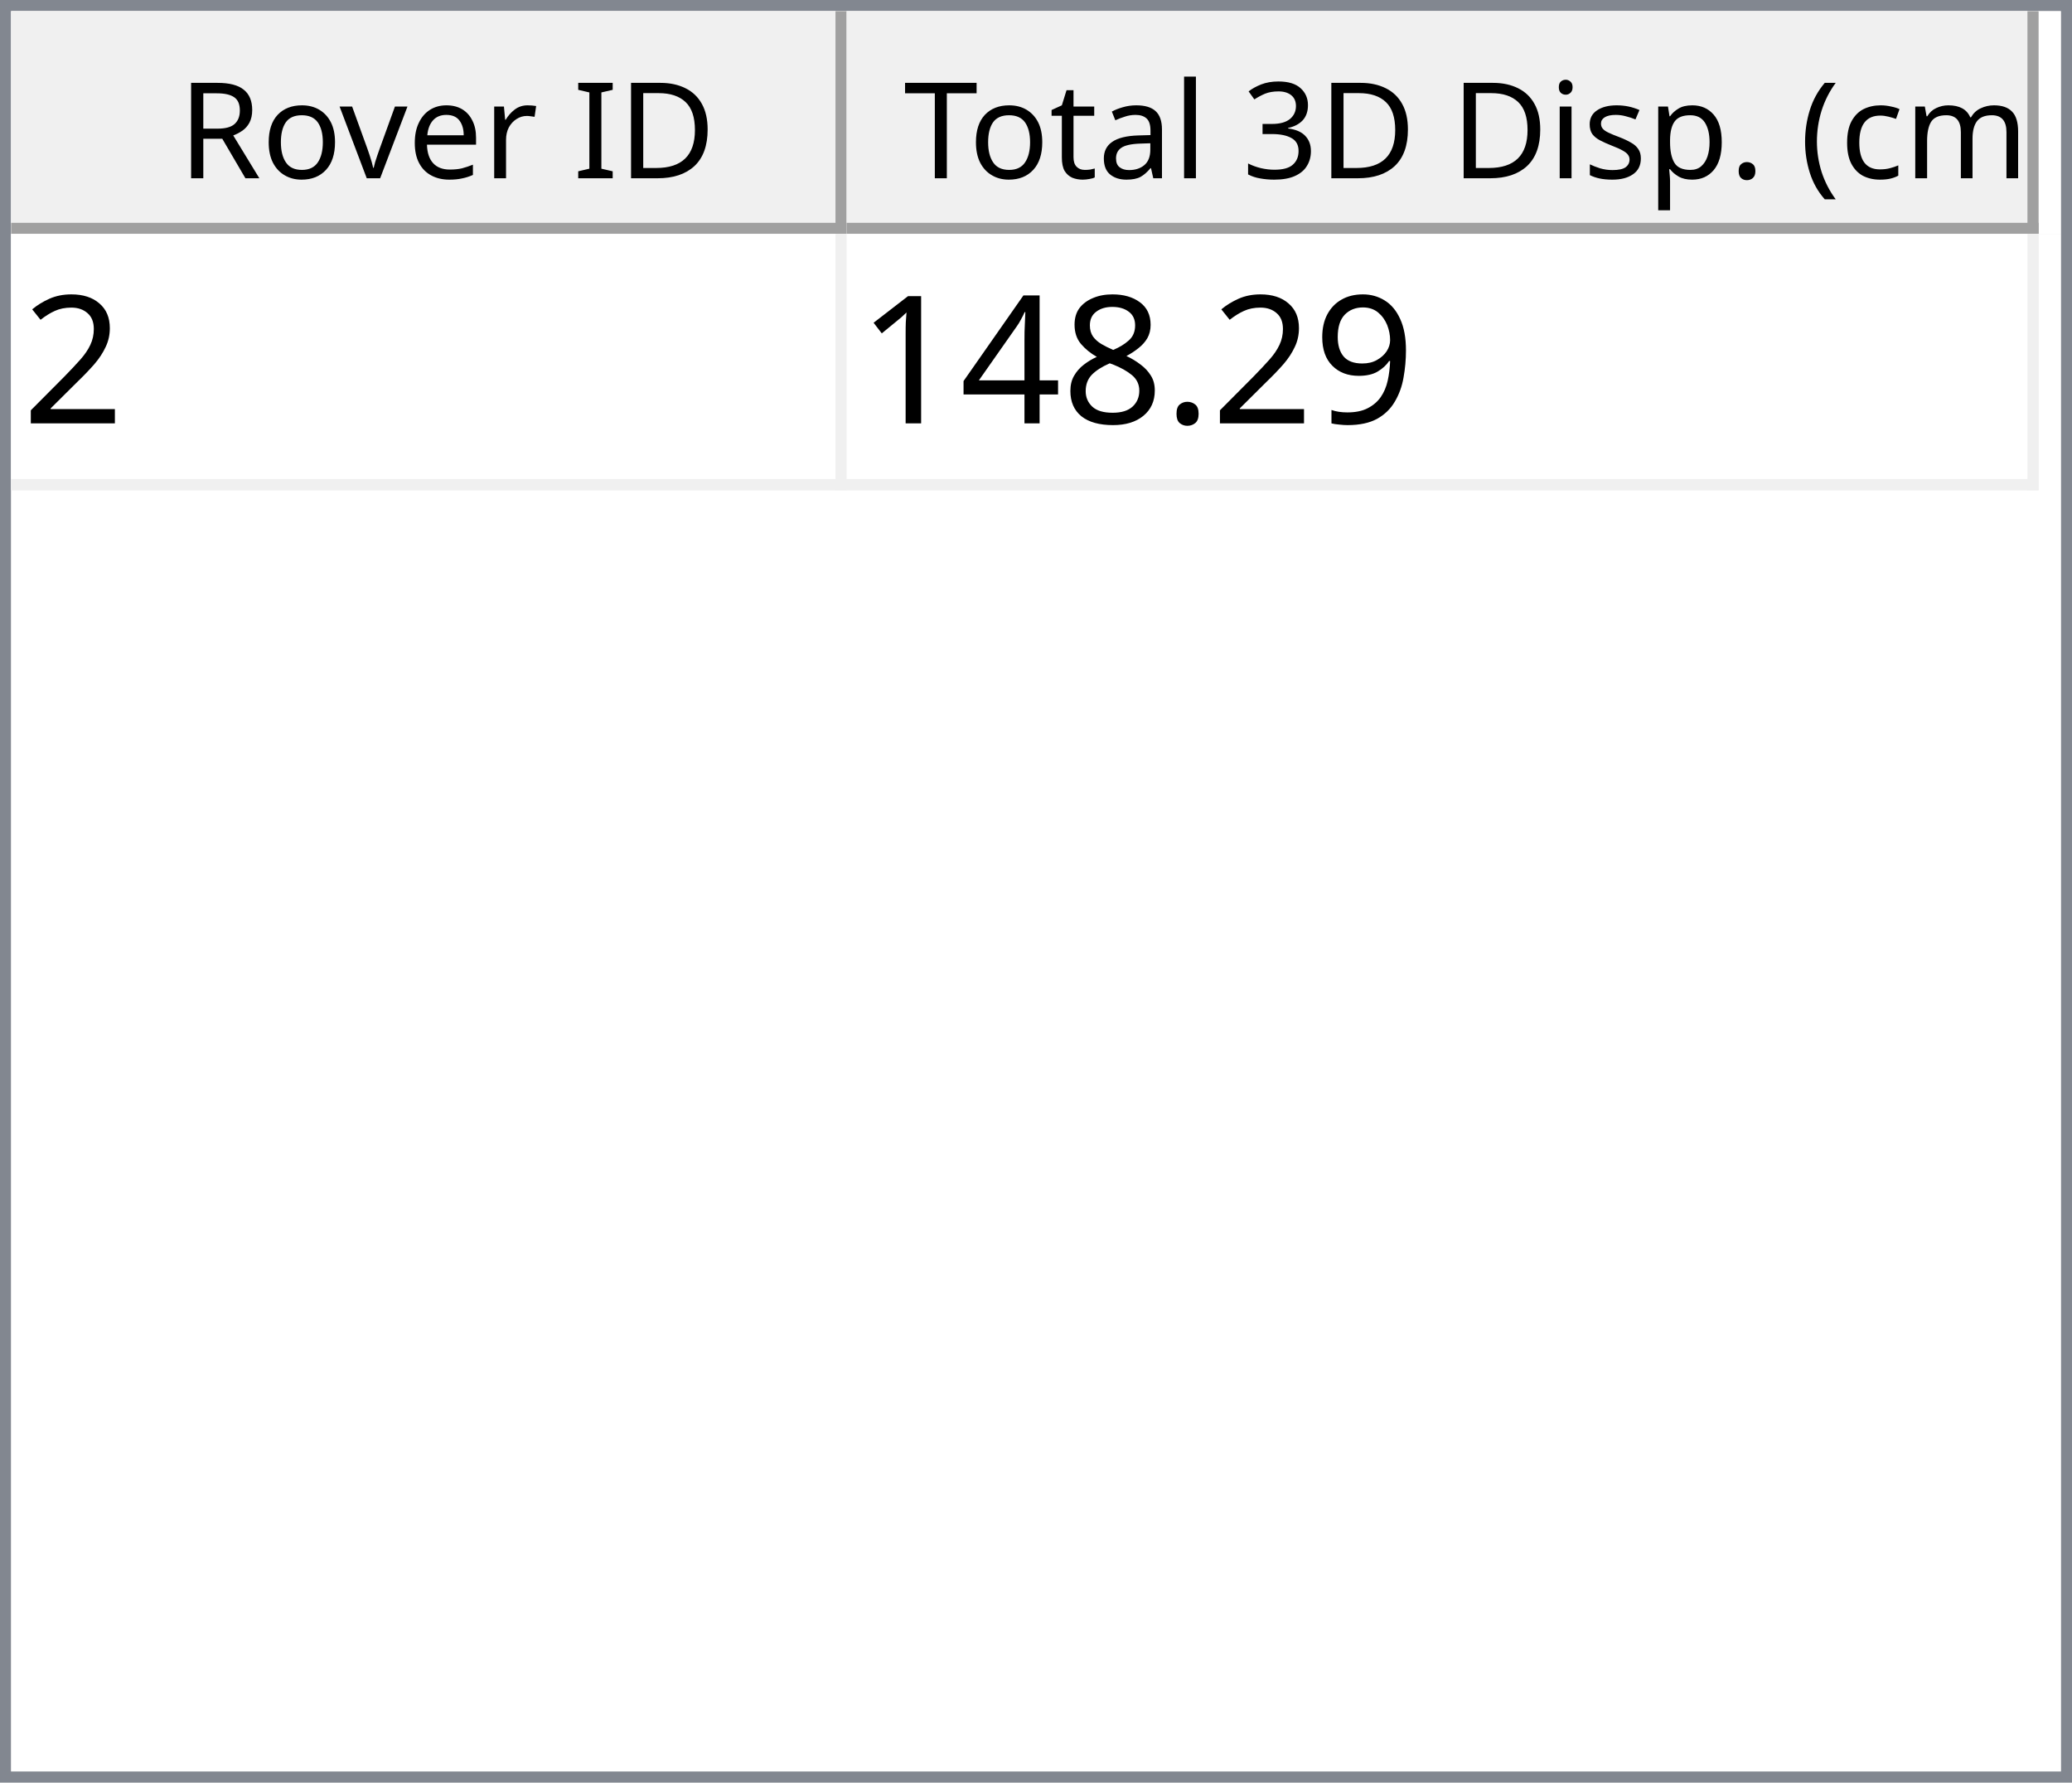
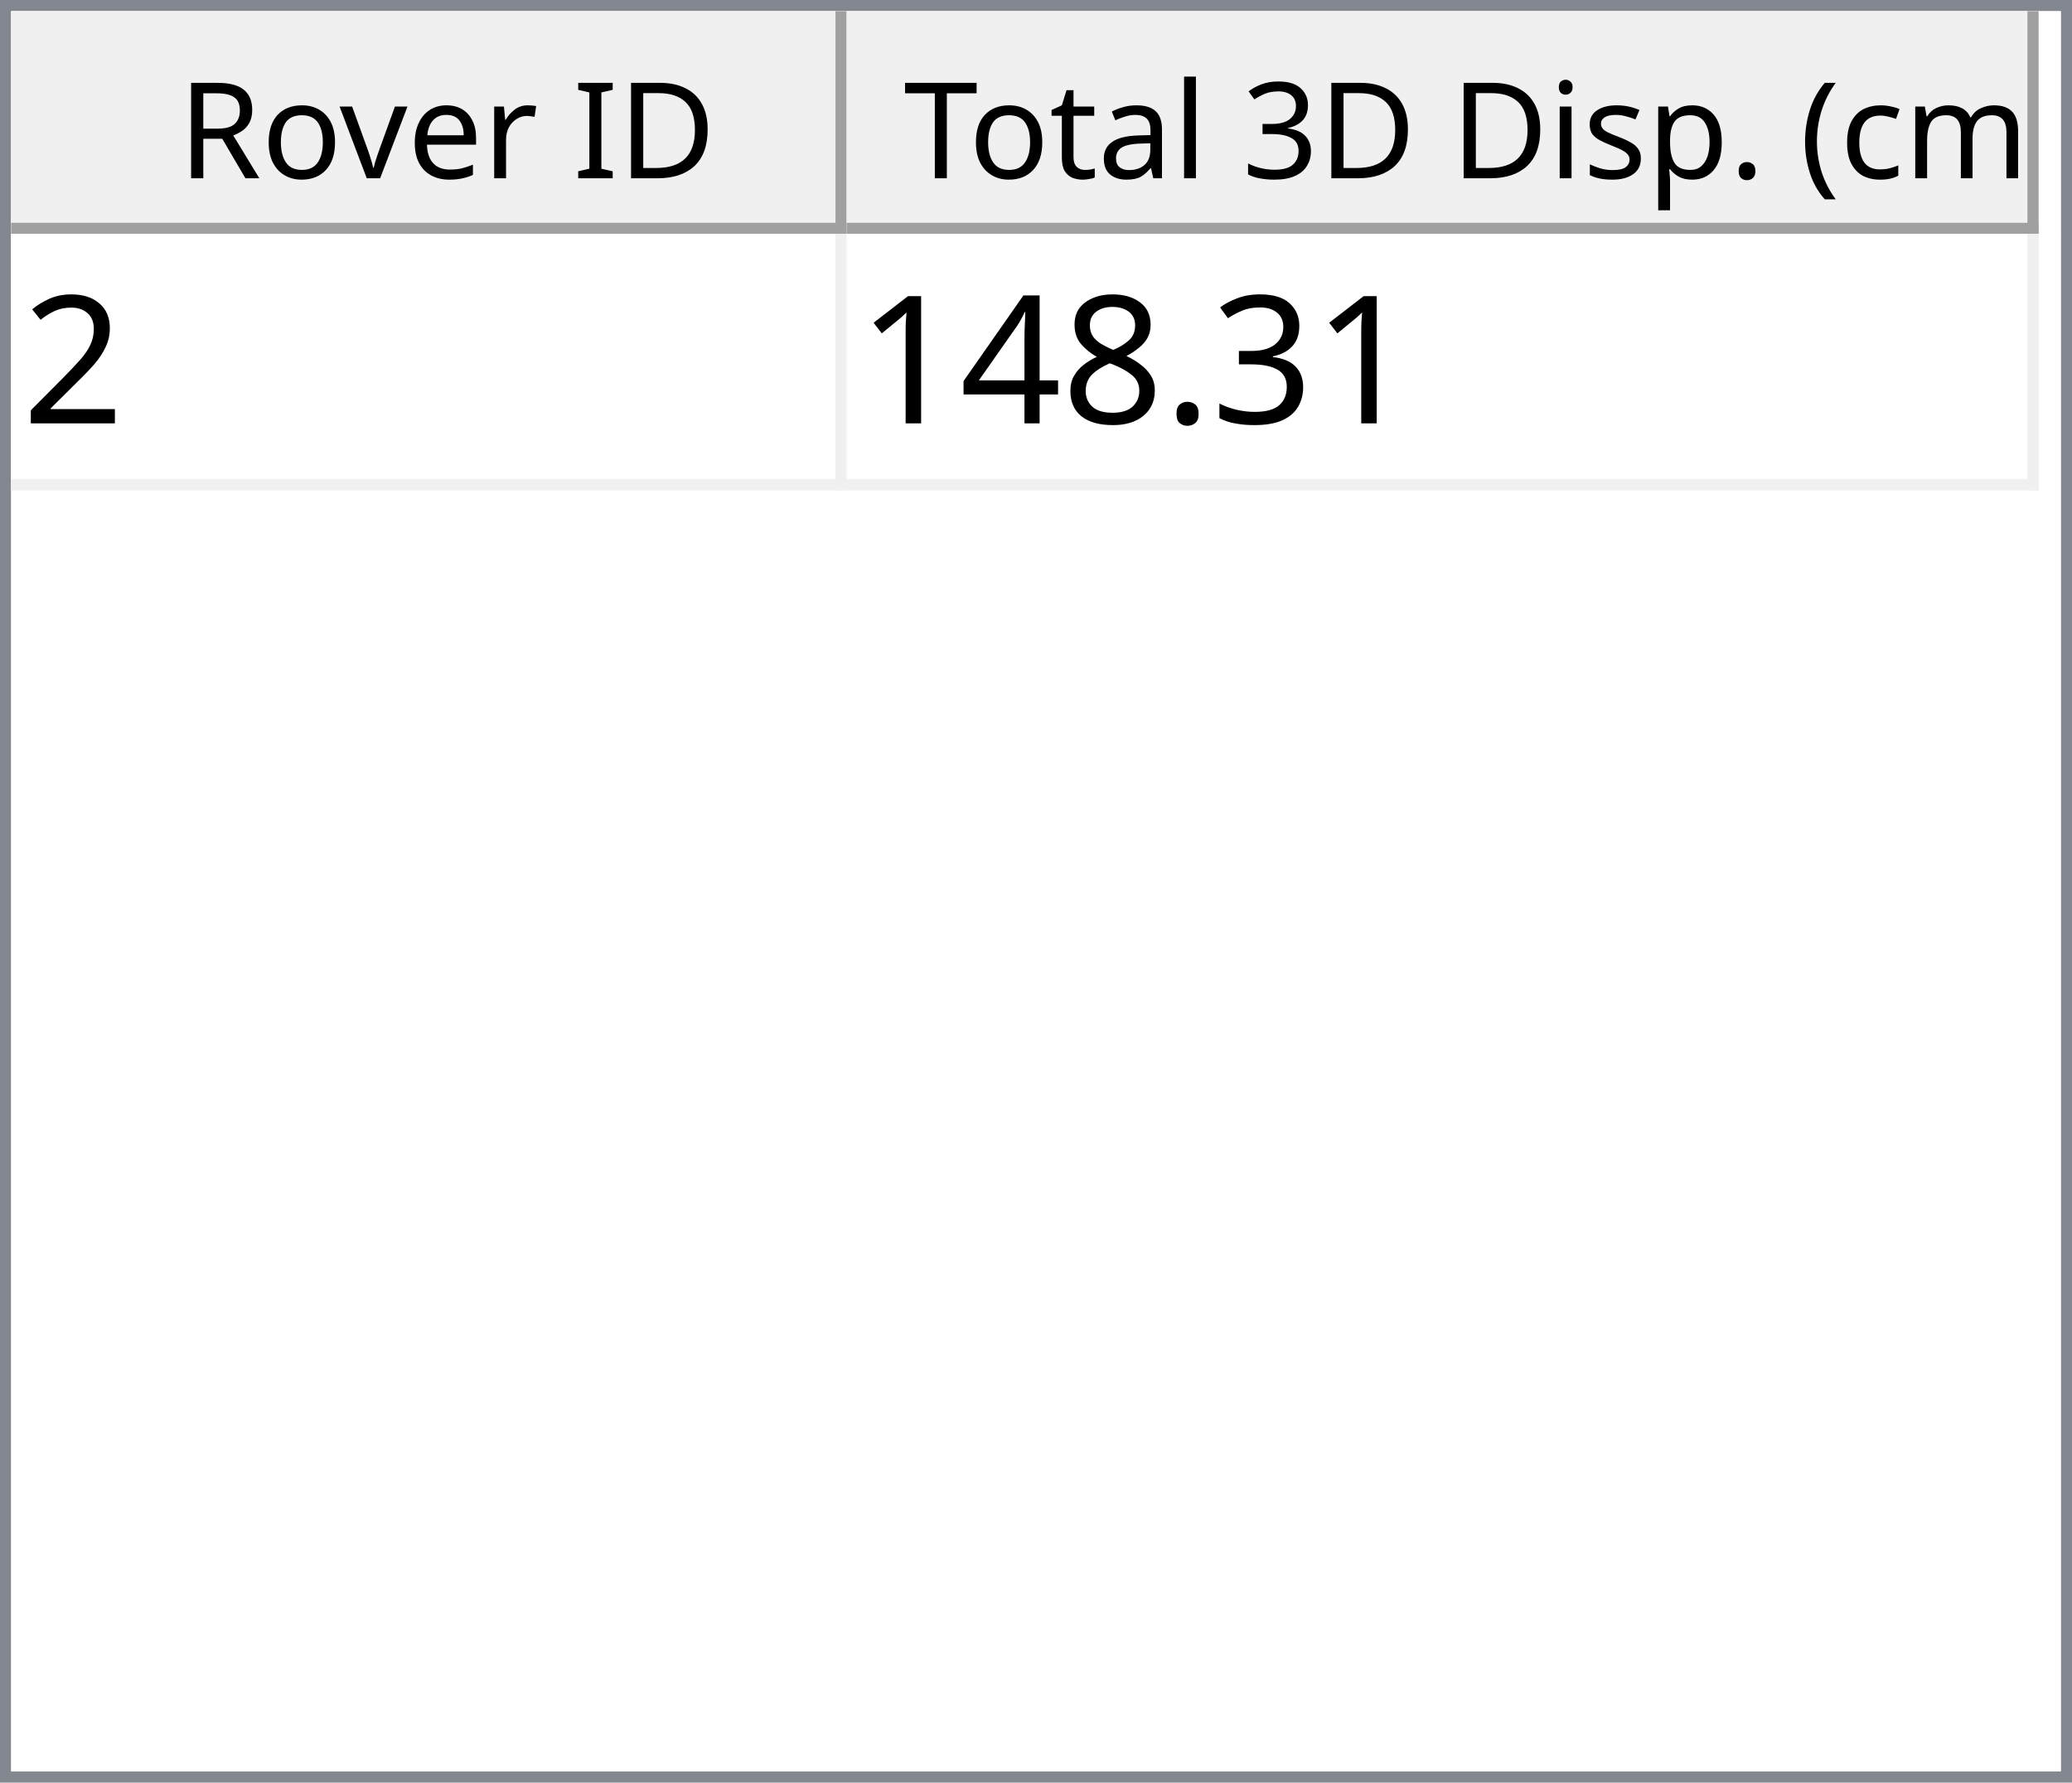
<svg xmlns="http://www.w3.org/2000/svg" style="fill-opacity:1; color-rendering:auto; color-interpolation:auto; text-rendering:auto; stroke:black; stroke-linecap:square; stroke-miterlimit:10; shape-rendering:auto; stroke-opacity:1; fill:black; stroke-dasharray:none; font-weight:normal; stroke-width:1; font-family:'Dialog'; font-style:normal; stroke-linejoin:miter; font-size:12px; stroke-dashoffset:0; image-rendering:auto;" width="186" height="160">
  <defs id="genericDefs" />
  <g>
    <defs id="defs1">
      <clipPath clipPathUnits="userSpaceOnUse" id="clipPath1">
        <path d="M0 0 L186 0 L186 160 L0 160 L0 0 Z" />
      </clipPath>
      <clipPath clipPathUnits="userSpaceOnUse" id="clipPath2">
        <path d="M0 0 L0 160 L186 160 L186 0 Z" />
      </clipPath>
      <clipPath clipPathUnits="userSpaceOnUse" id="clipPath3">
        <path d="M0 0 L0 20 L184 20 L184 0 Z" />
      </clipPath>
      <clipPath clipPathUnits="userSpaceOnUse" id="clipPath4">
        <path d="M0 0 L0 20 L75 20 L75 0 Z" />
      </clipPath>
      <clipPath clipPathUnits="userSpaceOnUse" id="clipPath5">
        <path d="M1 1 L1 19 L74 19 L74 1 Z" />
      </clipPath>
      <clipPath clipPathUnits="userSpaceOnUse" id="clipPath6">
        <path d="M0 0 L0 18 L73 18 L73 0 Z" />
      </clipPath>
      <clipPath clipPathUnits="userSpaceOnUse" id="clipPath7">
        <path d="M-0.5 -0.5 L-0.5 19.5 L74.5 19.5 L74.5 -0.5 Z" />
      </clipPath>
      <clipPath clipPathUnits="userSpaceOnUse" id="clipPath8">
        <path d="M0 0 L0 20 L107 20 L107 0 Z" />
      </clipPath>
      <clipPath clipPathUnits="userSpaceOnUse" id="clipPath9">
        <path d="M1 1 L1 19 L106 19 L106 1 Z" />
      </clipPath>
      <clipPath clipPathUnits="userSpaceOnUse" id="clipPath10">
        <path d="M0 0 L0 18 L105 18 L105 0 Z" />
      </clipPath>
      <clipPath clipPathUnits="userSpaceOnUse" id="clipPath11">
        <path d="M-0.5 -0.5 L-0.5 19.5 L106.5 19.5 L106.5 -0.5 Z" />
      </clipPath>
      <clipPath clipPathUnits="userSpaceOnUse" id="clipPath12">
        <path d="M0 0 L0 138 L184 138 L184 0 Z" />
      </clipPath>
      <clipPath clipPathUnits="userSpaceOnUse" id="clipPath13">
        <path d="M0 0 L0 23 L182 23 L182 0 Z" />
      </clipPath>
      <clipPath clipPathUnits="userSpaceOnUse" id="clipPath14">
        <path d="M-0.5 -0.5 L-0.5 22.5 L181.5 22.5 L181.5 -0.5 Z" />
      </clipPath>
      <clipPath clipPathUnits="userSpaceOnUse" id="clipPath15">
        <path d="M0 0 L0 22 L74 22 L74 0 Z" />
      </clipPath>
      <clipPath clipPathUnits="userSpaceOnUse" id="clipPath16">
        <path d="M0 0 L0 22 L106 22 L106 0 Z" />
      </clipPath>
      <font horiz-adv-x="64.551" id="font1">
        <font-face ascent="107.91" descent="25.098" units-per-em="100" style="font-style:normal; font-family:Segoe UI; font-weight:normal;" />
        <missing-glyph horiz-adv-x="64.551" d="M8.109 0 L8.109 68.266 L56.453 68.266 L56.453 0 L8.109 0 ZM15.328 7.234 L49.219 7.234 L49.219 61.031 L15.328 61.031 L15.328 7.234 Z" />
        <glyph unicode="D" horiz-adv-x="70.117" d="M9.188 0 L9.188 70.016 L28.516 70.016 Q65.531 70.016 65.531 35.891 Q65.531 19.672 55.25 9.836 Q44.969 0 27.734 0 L9.188 0 ZM17.391 62.594 L17.391 7.422 L27.828 7.422 Q41.609 7.422 49.273 14.797 Q56.938 22.172 56.938 35.688 Q56.938 62.594 28.328 62.594 L17.391 62.594 Z" />
        <glyph unicode="I" horiz-adv-x="26.611" d="M17.391 0 L9.188 0 L9.188 70.016 L17.391 70.016 L17.391 0 Z" />
        <glyph unicode=" " horiz-adv-x="27.393" d="" />
        <glyph unicode="r" horiz-adv-x="34.766" d="M34.188 41.891 Q32.078 43.5 28.125 43.5 Q23 43.5 19.555 38.672 Q16.109 33.844 16.109 25.484 L16.109 0 L8.109 0 L8.109 50 L16.109 50 L16.109 39.703 L16.312 39.703 Q18.016 44.969 21.531 47.922 Q25.047 50.875 29.391 50.875 Q32.516 50.875 34.188 50.203 L34.188 41.891 Z" />
        <glyph unicode="e" horiz-adv-x="52.295" d="M48.297 23 L12.984 23 Q13.188 14.656 17.484 10.109 Q21.781 5.562 29.297 5.562 Q37.75 5.562 44.828 11.141 L44.828 3.609 Q38.234 -1.172 27.391 -1.172 Q16.797 -1.172 10.742 5.641 Q4.688 12.453 4.688 24.812 Q4.688 36.469 11.305 43.82 Q17.922 51.172 27.734 51.172 Q37.547 51.172 42.922 44.828 Q48.297 38.484 48.297 27.203 L48.297 23 ZM40.094 29.781 Q40.047 36.719 36.75 40.578 Q33.453 44.438 27.594 44.438 Q21.922 44.438 17.969 40.383 Q14.016 36.328 13.094 29.781 L40.094 29.781 Z" />
        <glyph unicode="v" horiz-adv-x="47.9" d="M47.406 50 L27.484 0 L19.625 0 L0.688 50 L9.469 50 L22.172 13.672 Q23.578 9.672 23.922 6.688 L24.125 6.688 Q24.609 10.453 25.688 13.484 L38.969 50 L47.406 50 Z" />
        <glyph unicode="o" horiz-adv-x="58.594" d="M29 -1.172 Q17.922 -1.172 11.305 5.836 Q4.688 12.844 4.688 24.422 Q4.688 37.016 11.57 44.094 Q18.453 51.172 30.172 51.172 Q41.359 51.172 47.633 44.289 Q53.906 37.406 53.906 25.203 Q53.906 13.234 47.141 6.031 Q40.375 -1.172 29 -1.172 ZM29.594 44.438 Q21.875 44.438 17.383 39.188 Q12.891 33.938 12.891 24.703 Q12.891 15.828 17.43 10.695 Q21.969 5.562 29.594 5.562 Q37.359 5.562 41.531 10.594 Q45.703 15.625 45.703 24.906 Q45.703 34.281 41.531 39.359 Q37.359 44.438 29.594 44.438 Z" />
        <glyph unicode="R" horiz-adv-x="59.814" d="M59.375 0 L49.609 0 L37.891 19.625 Q36.281 22.359 34.766 24.289 Q33.25 26.219 31.664 27.438 Q30.078 28.656 28.25 29.219 Q26.422 29.781 24.125 29.781 L17.391 29.781 L17.391 0 L9.188 0 L9.188 70.016 L30.078 70.016 Q34.672 70.016 38.555 68.867 Q42.438 67.719 45.289 65.375 Q48.141 63.031 49.758 59.547 Q51.375 56.062 51.375 51.375 Q51.375 47.703 50.273 44.656 Q49.172 41.609 47.148 39.211 Q45.125 36.812 42.266 35.133 Q39.406 33.453 35.844 32.516 L35.844 32.328 Q37.594 31.547 38.891 30.547 Q40.188 29.547 41.359 28.18 Q42.531 26.812 43.68 25.078 Q44.828 23.344 46.234 21.047 L59.375 0 ZM17.391 62.594 L17.391 37.203 L28.516 37.203 Q31.594 37.203 34.203 38.133 Q36.812 39.062 38.719 40.797 Q40.625 42.531 41.703 45.047 Q42.781 47.562 42.781 50.688 Q42.781 56.297 39.141 59.445 Q35.5 62.594 28.609 62.594 L17.391 62.594 Z" />
        <glyph unicode=")" horiz-adv-x="30.176" d="M8.297 -15.922 L1.172 -15.922 Q16.406 2.344 16.406 26.812 Q16.406 51.469 1.078 70.016 L8.297 70.016 Q23.531 52.156 23.531 26.703 Q23.531 1.375 8.297 -15.922 Z" />
        <glyph unicode="m" horiz-adv-x="86.133" d="M79.109 0 L71.094 0 L71.094 28.719 Q71.094 37.016 68.531 40.727 Q65.969 44.438 59.906 44.438 Q54.781 44.438 51.195 39.75 Q47.609 35.062 47.609 28.516 L47.609 0 L39.594 0 L39.594 29.688 Q39.594 44.438 28.219 44.438 Q22.953 44.438 19.531 40.016 Q16.109 35.594 16.109 28.516 L16.109 0 L8.109 0 L8.109 50 L16.109 50 L16.109 42.094 L16.312 42.094 Q21.625 51.172 31.844 51.172 Q36.969 51.172 40.773 48.312 Q44.578 45.453 46 40.828 Q51.562 51.172 62.594 51.172 Q79.109 51.172 79.109 30.812 L79.109 0 Z" />
        <glyph unicode="c" horiz-adv-x="46.191" d="M42.188 2.297 Q36.422 -1.172 28.516 -1.172 Q17.828 -1.172 11.258 5.789 Q4.688 12.75 4.688 23.828 Q4.688 36.188 11.766 43.68 Q18.844 51.172 30.672 51.172 Q37.25 51.172 42.281 48.734 L42.281 40.531 Q36.719 44.438 30.375 44.438 Q22.703 44.438 17.797 38.945 Q12.891 33.453 12.891 24.516 Q12.891 15.719 17.508 10.641 Q22.125 5.562 29.891 5.562 Q36.422 5.562 42.188 9.906 L42.188 2.297 Z" />
        <glyph unicode="(" horiz-adv-x="30.176" d="M29.109 -15.922 L21.969 -15.922 Q6.844 1.375 6.844 26.703 Q6.844 52.156 21.969 70.016 L29.203 70.016 Q13.875 51.469 13.875 26.812 Q13.875 2.344 29.109 -15.922 Z" />
        <glyph unicode="." horiz-adv-x="21.68" d="M10.891 -1.078 Q8.641 -1.078 7.055 0.539 Q5.469 2.156 5.469 4.391 Q5.469 6.641 7.055 8.273 Q8.641 9.906 10.891 9.906 Q13.188 9.906 14.797 8.273 Q16.406 6.641 16.406 4.391 Q16.406 2.156 14.797 0.539 Q13.188 -1.078 10.891 -1.078 Z" />
        <glyph unicode="p" horiz-adv-x="58.789" d="M16.312 7.234 L16.109 7.234 L16.109 -23 L8.109 -23 L8.109 50 L16.109 50 L16.109 41.219 L16.312 41.219 Q22.219 51.172 33.594 51.172 Q43.266 51.172 48.688 44.461 Q54.109 37.75 54.109 26.469 Q54.109 13.922 48 6.375 Q41.891 -1.172 31.297 -1.172 Q21.578 -1.172 16.312 7.234 ZM16.109 27.391 L16.109 20.406 Q16.109 14.203 20.141 9.883 Q24.172 5.562 30.375 5.562 Q37.641 5.562 41.773 11.133 Q45.906 16.703 45.906 26.609 Q45.906 34.969 42.047 39.703 Q38.188 44.438 31.594 44.438 Q24.609 44.438 20.359 39.578 Q16.109 34.719 16.109 27.391 Z" />
        <glyph unicode="s" horiz-adv-x="42.432" d="M5.078 1.812 L5.078 10.406 Q11.625 5.562 19.484 5.562 Q30.031 5.562 30.031 12.594 Q30.031 14.594 29.125 15.992 Q28.219 17.391 26.68 18.461 Q25.141 19.531 23.07 20.383 Q21 21.234 18.609 22.172 Q15.281 23.484 12.766 24.828 Q10.25 26.172 8.57 27.859 Q6.891 29.547 6.031 31.695 Q5.172 33.844 5.172 36.719 Q5.172 40.234 6.789 42.945 Q8.406 45.656 11.086 47.484 Q13.766 49.312 17.211 50.242 Q20.656 51.172 24.312 51.172 Q30.812 51.172 35.938 48.922 L35.938 40.828 Q30.422 44.438 23.25 44.438 Q21 44.438 19.195 43.922 Q17.391 43.406 16.094 42.477 Q14.797 41.547 14.086 40.258 Q13.375 38.969 13.375 37.406 Q13.375 35.453 14.086 34.133 Q14.797 32.812 16.164 31.789 Q17.531 30.766 19.484 29.938 Q21.438 29.109 23.922 28.125 Q27.25 26.859 29.883 25.516 Q32.516 24.172 34.375 22.484 Q36.234 20.797 37.234 18.602 Q38.234 16.406 38.234 13.375 Q38.234 9.672 36.602 6.938 Q34.969 4.203 32.234 2.398 Q29.5 0.594 25.93 -0.289 Q22.359 -1.172 18.453 -1.172 Q10.75 -1.172 5.078 1.812 Z" />
        <glyph unicode="i" horiz-adv-x="24.219" d="M12.203 62.703 Q10.062 62.703 8.547 64.164 Q7.031 65.625 7.031 67.875 Q7.031 70.125 8.547 71.609 Q10.062 73.094 12.203 73.094 Q14.406 73.094 15.945 71.609 Q17.484 70.125 17.484 67.875 Q17.484 65.719 15.945 64.211 Q14.406 62.703 12.203 62.703 ZM16.109 0 L8.109 0 L8.109 50 L16.109 50 L16.109 0 Z" />
        <glyph unicode="3" horiz-adv-x="53.906" d="M46.531 19.828 Q46.531 15.094 44.75 11.211 Q42.969 7.328 39.719 4.57 Q36.469 1.812 31.93 0.297 Q27.391 -1.219 21.922 -1.219 Q11.922 -1.219 6 2.594 L6 11.188 Q13.094 5.609 22.219 5.609 Q25.875 5.609 28.828 6.539 Q31.781 7.469 33.906 9.227 Q36.031 10.984 37.18 13.477 Q38.328 15.969 38.328 19.094 Q38.328 32.812 18.797 32.812 L12.984 32.812 L12.984 39.594 L18.5 39.594 Q35.797 39.594 35.797 52.484 Q35.797 64.406 22.609 64.406 Q15.188 64.406 8.688 59.422 L8.688 67.188 Q15.375 71.188 24.609 71.188 Q29 71.188 32.57 69.969 Q36.141 68.75 38.68 66.555 Q41.219 64.359 42.609 61.281 Q44 58.203 44 54.5 Q44 40.672 30.031 36.719 L30.031 36.531 Q33.594 36.141 36.625 34.797 Q39.656 33.453 41.852 31.305 Q44.047 29.156 45.289 26.25 Q46.531 23.344 46.531 19.828 Z" />
        <glyph unicode="l" horiz-adv-x="24.219" d="M16.109 0 L8.109 0 L8.109 74.031 L16.109 74.031 L16.109 0 Z" />
        <glyph unicode="a" horiz-adv-x="50.879" d="M43.891 0 L35.891 0 L35.891 7.812 L35.688 7.812 Q30.469 -1.172 20.312 -1.172 Q12.844 -1.172 8.617 2.781 Q4.391 6.734 4.391 13.281 Q4.391 27.297 20.906 29.594 L35.891 31.688 Q35.891 44.438 25.594 44.438 Q16.547 44.438 9.281 38.281 L9.281 46.484 Q16.656 51.172 26.266 51.172 Q43.891 51.172 43.891 32.516 L43.891 0 ZM35.891 25.297 L23.828 23.641 Q18.266 22.859 15.43 20.875 Q12.594 18.891 12.594 13.875 Q12.594 10.203 15.211 7.883 Q17.828 5.562 22.172 5.562 Q28.125 5.562 32.008 9.742 Q35.891 13.922 35.891 20.312 L35.891 25.297 Z" />
        <glyph unicode="t" horiz-adv-x="33.887" d="M31.297 0.484 Q28.469 -1.078 23.828 -1.078 Q10.688 -1.078 10.688 13.578 L10.688 43.172 L2.094 43.172 L2.094 50 L10.688 50 L10.688 62.203 L18.703 64.797 L18.703 50 L31.297 50 L31.297 43.172 L18.703 43.172 L18.703 14.984 Q18.703 9.969 20.414 7.82 Q22.125 5.672 26.078 5.672 Q29.109 5.672 31.297 7.328 L31.297 0.484 Z" />
        <glyph unicode="T" horiz-adv-x="52.393" d="M50.594 62.594 L30.375 62.594 L30.375 0 L22.172 0 L22.172 62.594 L2 62.594 L2 70.016 L50.594 70.016 L50.594 62.594 Z" />
      </font>
      <font horiz-adv-x="75.0" id="font2">
        <font-face ascent="100.537" descent="21.973" units-per-em="100" style="font-style:normal; font-family:sans-serif; font-weight:normal;" />
        <missing-glyph horiz-adv-x="75.0" d="M12.5 0 L12.5 62.5 L62.5 62.5 L62.5 0 L12.5 0 ZM14.062 1.562 L60.938 1.562 L60.938 60.938 L14.062 60.938 L14.062 1.562 Z" />
        <glyph unicode="2" horiz-adv-x="55.615" d="M50.344 8.453 L50.344 0 L3.031 0 Q2.938 3.172 4.047 6.109 Q5.859 10.938 9.836 15.625 Q13.812 20.312 21.344 26.469 Q33.016 36.031 37.117 41.625 Q41.219 47.219 41.219 52.203 Q41.219 57.422 37.477 61.008 Q33.734 64.594 27.734 64.594 Q21.391 64.594 17.578 60.789 Q13.766 56.984 13.719 50.25 L4.688 51.172 Q5.609 61.281 11.664 66.578 Q17.719 71.875 27.938 71.875 Q38.234 71.875 44.242 66.164 Q50.25 60.453 50.25 52 Q50.25 47.703 48.492 43.555 Q46.734 39.406 42.656 34.812 Q38.578 30.219 29.109 22.219 Q21.188 15.578 18.945 13.211 Q16.703 10.844 15.234 8.453 L50.344 8.453 Z" />
-         <glyph unicode="9" horiz-adv-x="55.615" d="M5.469 16.547 L13.922 17.328 Q14.984 11.375 18.016 8.688 Q21.047 6 25.781 6 Q29.828 6 32.883 7.859 Q35.938 9.719 37.891 12.82 Q39.844 15.922 41.164 21.195 Q42.484 26.469 42.484 31.938 Q42.484 32.516 42.438 33.688 Q39.797 29.5 35.234 26.883 Q30.672 24.266 25.344 24.266 Q16.453 24.266 10.305 30.711 Q4.156 37.156 4.156 47.703 Q4.156 58.594 10.578 65.234 Q17 71.875 26.656 71.875 Q33.641 71.875 39.43 68.117 Q45.219 64.359 48.219 57.398 Q51.219 50.438 51.219 37.25 Q51.219 23.531 48.242 15.406 Q45.266 7.281 39.383 3.031 Q33.5 -1.219 25.594 -1.219 Q17.188 -1.219 11.867 3.445 Q6.547 8.109 5.469 16.547 ZM41.453 48.141 Q41.453 55.719 37.43 60.156 Q33.406 64.594 27.734 64.594 Q21.875 64.594 17.531 59.812 Q13.188 55.031 13.188 47.406 Q13.188 40.578 17.312 36.305 Q21.438 32.031 27.484 32.031 Q33.594 32.031 37.523 36.305 Q41.453 40.578 41.453 48.141 Z" />
+         <glyph unicode="3" horiz-adv-x="55.615" d="M4.203 18.891 L12.984 20.062 Q14.5 12.594 18.141 9.297 Q21.781 6 27 6 Q33.203 6 37.477 10.297 Q41.75 14.594 41.75 20.953 Q41.75 27 37.797 30.93 Q33.844 34.859 27.734 34.859 Q25.25 34.859 21.531 33.891 L22.516 41.609 Q23.391 41.5 23.922 41.5 Q29.547 41.5 34.039 44.43 Q38.531 47.359 38.531 53.469 Q38.531 58.297 35.258 61.477 Q31.984 64.656 26.812 64.656 Q21.688 64.656 18.266 61.43 Q14.844 58.203 13.875 51.766 L5.078 53.328 Q6.688 62.156 12.398 67.016 Q18.109 71.875 26.609 71.875 Q32.469 71.875 37.398 69.359 Q42.328 66.844 44.945 62.5 Q47.562 58.156 47.562 53.266 Q47.562 48.641 45.07 44.828 Q42.578 41.016 37.703 38.766 Q44.047 37.312 47.562 32.695 Q51.078 28.078 51.078 21.141 Q51.078 11.766 44.242 5.25 Q37.406 -1.266 26.953 -1.266 Q17.531 -1.266 11.305 4.352 Q5.078 9.969 4.203 18.891 Z" />
        <glyph unicode="." horiz-adv-x="27.783" d="M9.078 0 L9.078 10.016 L19.094 10.016 L19.094 0 L9.078 0 Z" />
        <glyph unicode="8" horiz-adv-x="55.615" d="M17.672 38.812 Q12.203 40.828 9.57 44.539 Q6.938 48.25 6.938 53.422 Q6.938 61.234 12.555 66.555 Q18.172 71.875 27.484 71.875 Q36.859 71.875 42.578 66.43 Q48.297 60.984 48.297 53.172 Q48.297 48.188 45.68 44.508 Q43.062 40.828 37.75 38.812 Q44.344 36.672 47.781 31.883 Q51.219 27.094 51.219 20.453 Q51.219 11.281 44.727 5.031 Q38.234 -1.219 27.641 -1.219 Q17.047 -1.219 10.547 5.055 Q4.047 11.328 4.047 20.703 Q4.047 27.688 7.594 32.398 Q11.141 37.109 17.672 38.812 ZM15.922 53.719 Q15.922 48.641 19.195 45.414 Q22.469 42.188 27.688 42.188 Q32.766 42.188 36.016 45.383 Q39.266 48.578 39.266 53.219 Q39.266 58.062 35.914 61.359 Q32.562 64.656 27.594 64.656 Q22.562 64.656 19.242 61.43 Q15.922 58.203 15.922 53.719 ZM13.094 20.656 Q13.094 16.891 14.875 13.375 Q16.656 9.859 20.172 7.93 Q23.688 6 27.734 6 Q34.031 6 38.133 10.055 Q42.234 14.109 42.234 20.359 Q42.234 26.703 38.016 30.859 Q33.797 35.016 27.438 35.016 Q21.234 35.016 17.164 30.914 Q13.094 26.812 13.094 20.656 Z" />
        <glyph unicode="4" horiz-adv-x="55.615" d="M32.328 0 L32.328 17.141 L1.266 17.141 L1.266 25.203 L33.938 71.578 L41.109 71.578 L41.109 25.203 L50.781 25.203 L50.781 17.141 L41.109 17.141 L41.109 0 L32.328 0 ZM32.328 25.203 L32.328 57.469 L9.906 25.203 L32.328 25.203 Z" />
        <glyph unicode="1" horiz-adv-x="55.615" d="M37.25 0 L28.469 0 L28.469 56 Q25.297 52.984 20.141 49.953 Q14.984 46.922 10.891 45.406 L10.891 53.906 Q18.266 57.375 23.781 62.305 Q29.297 67.234 31.594 71.875 L37.25 71.875 L37.25 0 Z" />
      </font>
    </defs>
    <g style="fill:white; stroke:white;">
      <rect x="0" y="0" width="186" style="clip-path:url(#clipPath1); stroke:none;" height="160" />
    </g>
    <g style="fill:white; text-rendering:optimizeSpeed; color-rendering:optimizeSpeed; image-rendering:optimizeSpeed; shape-rendering:crispEdges; stroke:white; color-interpolation:sRGB;">
      <rect x="0" width="186" height="160" y="0" style="stroke:none;" />
      <path style="stroke:none;" d="M0 160 L186 160 L186 0 L0 0 Z" />
    </g>
    <g style="fill:rgb(240,240,240); font-family:'Segoe UI'; stroke:rgb(240,240,240);">
      <rect x="0" y="0" width="186" style="clip-path:url(#clipPath2); stroke:none;" height="160" />
    </g>
    <g style="fill:rgb(130,135,144); font-family:'Segoe UI'; stroke:rgb(130,135,144);">
      <path d="M0 0 L186 0 L186 160 L0 160 L0 0 ZM1 1 L185 1 L185 159 L1 159 L1 1 Z" style="fill-rule:evenodd; clip-path:url(#clipPath2); stroke:none;" />
    </g>
    <g style="fill:white; font-family:'Segoe UI'; stroke:white;" transform="translate(1,1)">
      <rect x="0" y="0" width="184" style="clip-path:url(#clipPath3); stroke:none;" height="20" />
    </g>
    <g style="fill:rgb(240,240,240); font-family:'Segoe UI'; stroke:rgb(240,240,240);" transform="translate(1,1)">
      <rect x="0" y="0" width="75" style="clip-path:url(#clipPath4); stroke:none;" height="20" />
    </g>
    <g style="font-family:'Segoe UI';" transform="translate(2,2)">
      <text x="14" xml:space="preserve" y="14" style="clip-path:url(#clipPath6); stroke:none;">Rover ID</text>
    </g>
    <g style="fill:rgb(160,160,160); font-family:'Segoe UI'; stroke:rgb(160,160,160); stroke-linejoin:bevel;" transform="translate(1.5,1.5)">
      <line x1="74" x2="74" y1="0" style="fill:none; clip-path:url(#clipPath7);" y2="19" />
    </g>
    <g style="fill:rgb(160,160,160); font-family:'Segoe UI'; stroke:rgb(160,160,160); stroke-linejoin:bevel;" transform="matrix(1,0,0,1,1,1) translate(0.5,0.5)">
      <line x1="0" x2="74" y1="19" style="fill:none; clip-path:url(#clipPath7);" y2="19" />
    </g>
    <g style="fill:rgb(240,240,240); font-family:'Segoe UI'; stroke:rgb(240,240,240);" transform="translate(76,1)">
      <rect x="0" y="0" width="107" style="clip-path:url(#clipPath8); stroke:none;" height="20" />
    </g>
    <g style="font-family:'Segoe UI';" transform="translate(77,2)">
      <text x="1" xml:space="preserve" y="14" style="clip-path:url(#clipPath10); stroke:none;"> Total 3D Disp. (cm)</text>
    </g>
    <g style="fill:rgb(160,160,160); font-family:'Segoe UI'; stroke:rgb(160,160,160); stroke-linejoin:bevel;" transform="translate(76.5,1.5)">
      <line x1="106" x2="106" y1="0" style="fill:none; clip-path:url(#clipPath11);" y2="19" />
    </g>
    <g style="fill:rgb(160,160,160); font-family:'Segoe UI'; stroke:rgb(160,160,160); stroke-linejoin:bevel;" transform="matrix(1,0,0,1,76,1) translate(0.5,0.5)">
      <line x1="0" x2="106" y1="19" style="fill:none; clip-path:url(#clipPath11);" y2="19" />
    </g>
    <g style="fill:white; font-family:'Segoe UI'; stroke:white;" transform="translate(1,21)">
      <rect x="0" y="0" width="184" style="clip-path:url(#clipPath12); stroke:none;" height="138" />
    </g>
    <g style="fill:rgb(240,240,240); font-size:16px; font-family:sans-serif; stroke:rgb(240,240,240);" transform="translate(1,21)">
      <rect x="0" y="0" width="182" style="clip-path:url(#clipPath13); stroke:none;" height="23" />
      <line transform="translate(0.5,0.5)" x1="0" x2="181" y1="22" style="clip-path:url(#clipPath14); fill:none; stroke-linejoin:bevel;" y2="22" />
    </g>
    <g transform="matrix(1,0,0,1,1,21) translate(0.5,0.5)" style="fill:rgb(240,240,240); font-size:16px; font-family:sans-serif; stroke:rgb(240,240,240); stroke-linejoin:bevel;">
      <line x1="74" x2="74" y1="0" style="fill:none; clip-path:url(#clipPath14);" y2="22" />
    </g>
    <g transform="matrix(1,0,0,1,1,21) translate(0.5,0.5)" style="fill:rgb(240,240,240); font-size:16px; font-family:sans-serif; stroke:rgb(240,240,240); stroke-linejoin:bevel;">
      <line x1="181" x2="181" y1="0" style="fill:none; clip-path:url(#clipPath14);" y2="22" />
    </g>
    <g style="fill:white; font-size:16px; font-family:sans-serif; stroke:white;" transform="matrix(1,0,0,1,1,21)">
      <rect x="0" y="0" width="74" style="clip-path:url(#clipPath15); stroke:none;" height="22" />
      <text x="1" y="17" style="fill:black; clip-path:url(#clipPath15); stroke:none;" xml:space="preserve">2</text>
    </g>
    <g style="fill:white; font-size:16px; font-family:sans-serif; stroke:white;" transform="matrix(1,0,0,1,1,21) translate(75,0)">
      <rect x="0" y="0" width="106" style="clip-path:url(#clipPath16); stroke:none;" height="22" />
-       <text x="1" y="17" style="fill:black; clip-path:url(#clipPath16); stroke:none;" xml:space="preserve">148.29</text>
+       <text x="1" y="17" style="fill:black; clip-path:url(#clipPath16); stroke:none;" xml:space="preserve">148.31</text>
    </g>
  </g>
</svg>
